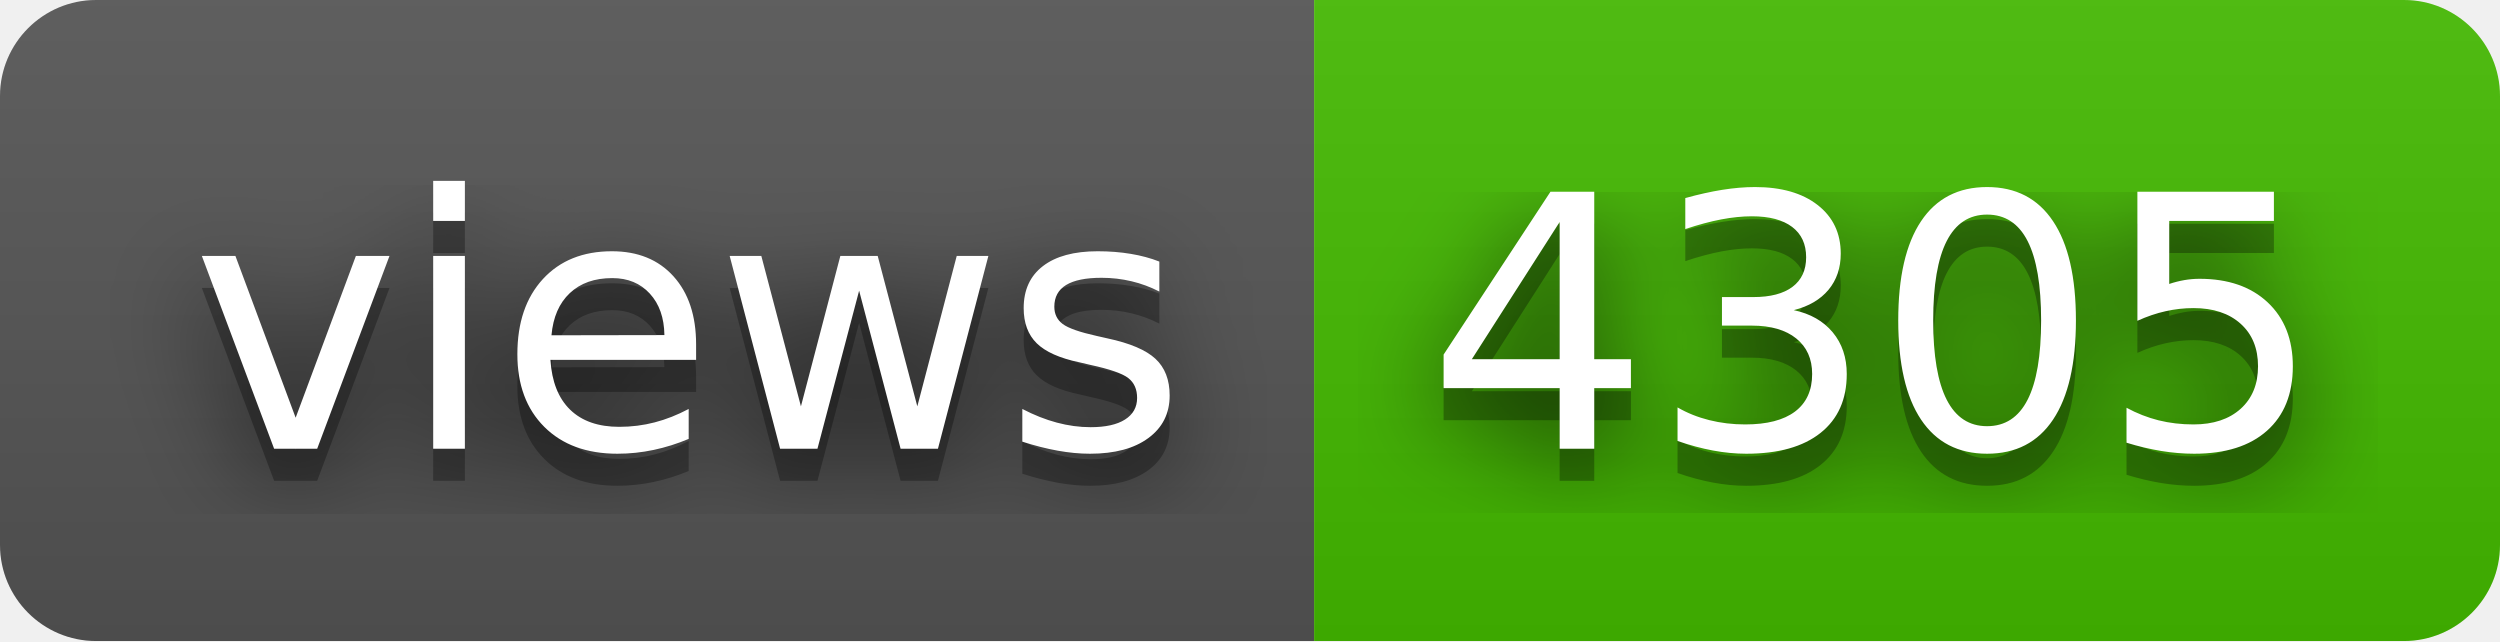
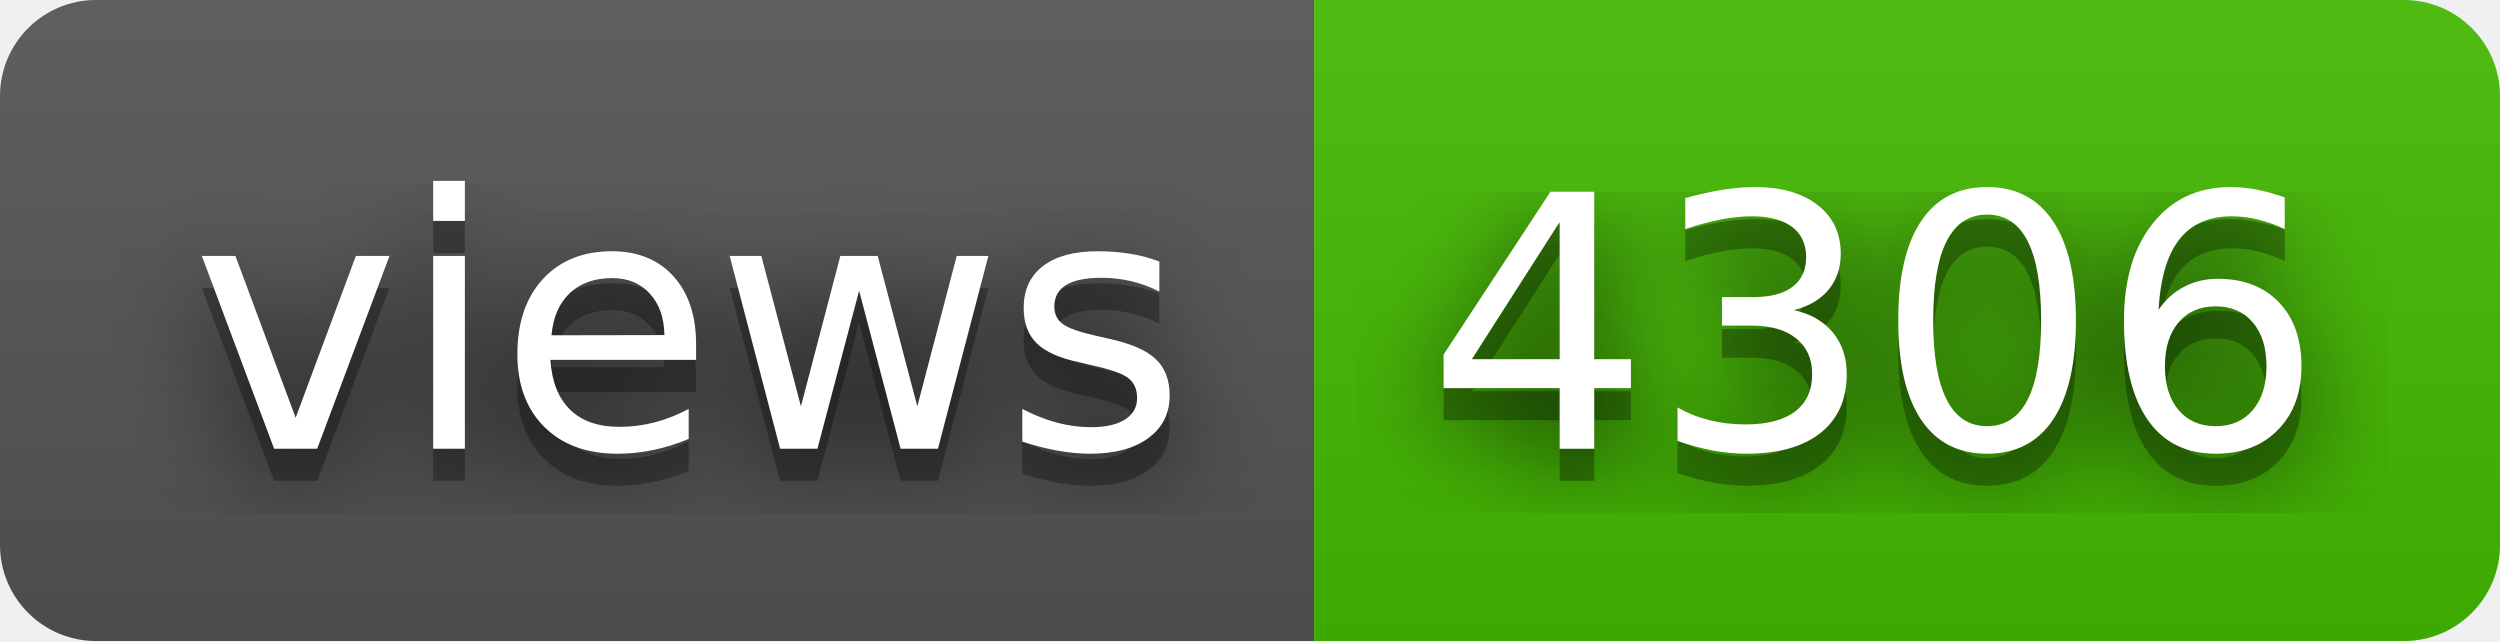
- <svg xmlns="http://www.w3.org/2000/svg" width="78" height="20" role="img" aria-label="views: 4305">
+ <svg xmlns="http://www.w3.org/2000/svg" width="78" height="20" role="img" aria-label="views: 4306">
  <filter id="blur">
    <feGaussianBlur in="SourceGraphic" stdDeviation="16" />
  </filter>
  <linearGradient id="s" x2="0" y2="100%">
    <stop offset="0" stop-color="#bbb" stop-opacity=".1" />
    <stop offset="1" stop-opacity=".1" />
  </linearGradient>
  <clipPath id="r">
    <rect width="78" height="20" rx="3" fill="#fff" />
  </clipPath>
  <g clip-path="url(#r)">
    <rect width="41" height="20" fill="#555" />
    <rect x="41" width="37" height="20" fill="#4b0" />
    <rect width="78" height="20" fill="url(#s)" />
  </g>
  <g fill="#fff" text-anchor="middle" font-family="Verdana,Geneva,DejaVu Sans,sans-serif" text-rendering="geometricPrecision" font-size="110">
    <text aria-hidden="true" x="215" y="150" fill="#010101" fill-opacity=".80" filter="url(#blur)" transform="scale(.1)" textLength="310">views</text>
    <text aria-hidden="true" x="215" y="150" fill="#010101" fill-opacity=".3" transform="scale(.1)" textLength="310">views</text>
    <text x="215" y="140" transform="scale(.1)" fill="#fff" textLength="310">views</text>
-     <text aria-hidden="true" x="585" y="150" fill="#010101" fill-opacity=".80" filter="url(#blur)" transform="scale(.1)" textLength="270">4305</text>
-     <text aria-hidden="true" x="585" y="150" fill="#010101" fill-opacity=".3" transform="scale(.1)" textLength="270">4305</text>
-     <text x="585" y="140" transform="scale(.1)" fill="#fff" textLength="270">4305</text>
+     <text aria-hidden="true" x="585" y="150" fill="#010101" fill-opacity=".80" filter="url(#blur)" transform="scale(.1)" textLength="270">4306</text>
+     <text aria-hidden="true" x="585" y="150" fill="#010101" fill-opacity=".3" transform="scale(.1)" textLength="270">4306</text>
+     <text x="585" y="140" transform="scale(.1)" fill="#fff" textLength="270">4306</text>
  </g>
</svg>
